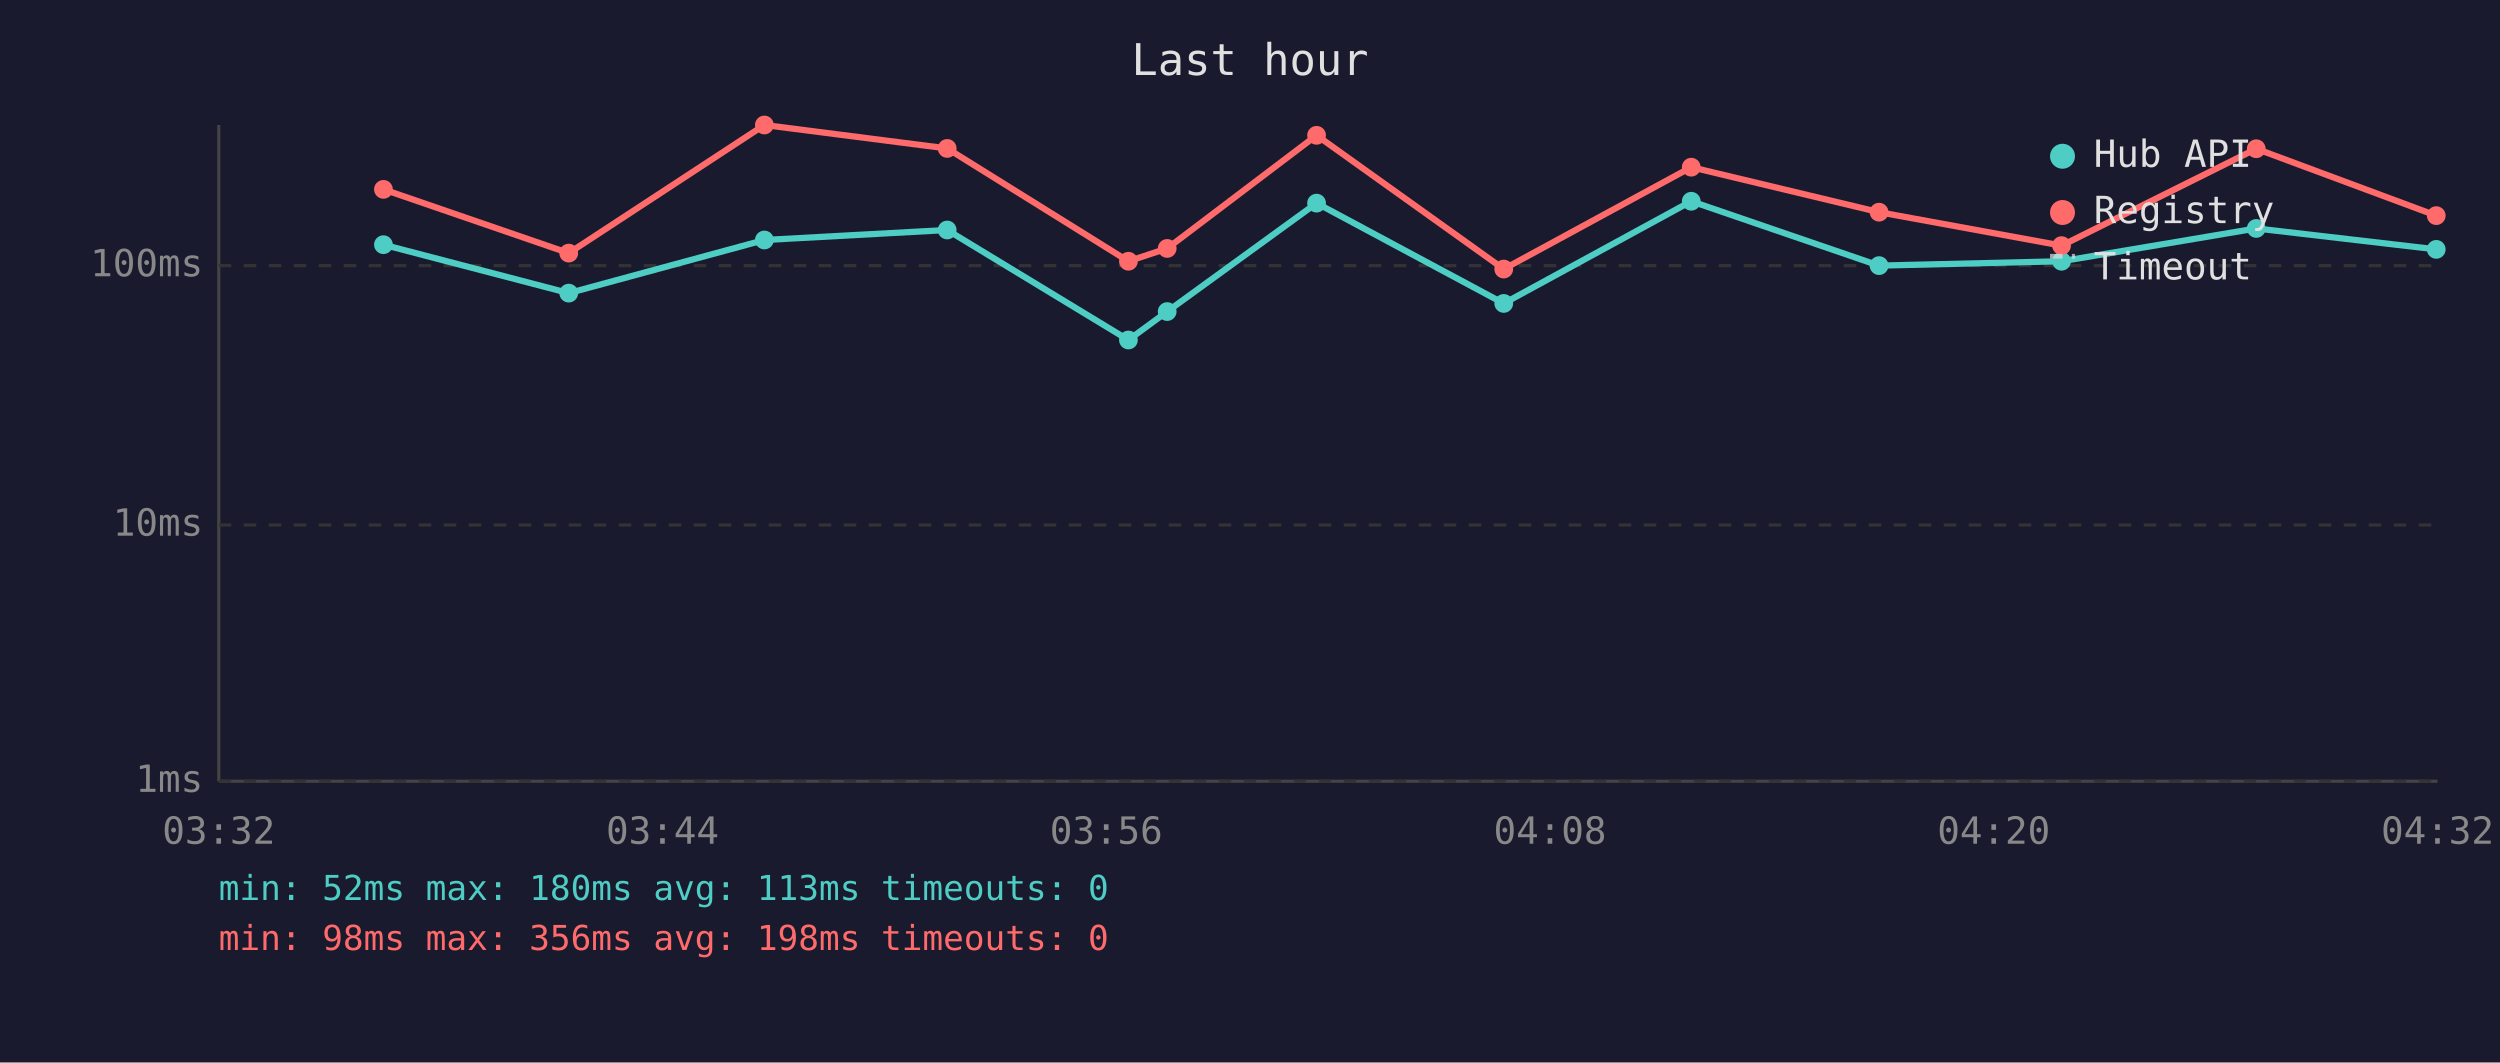
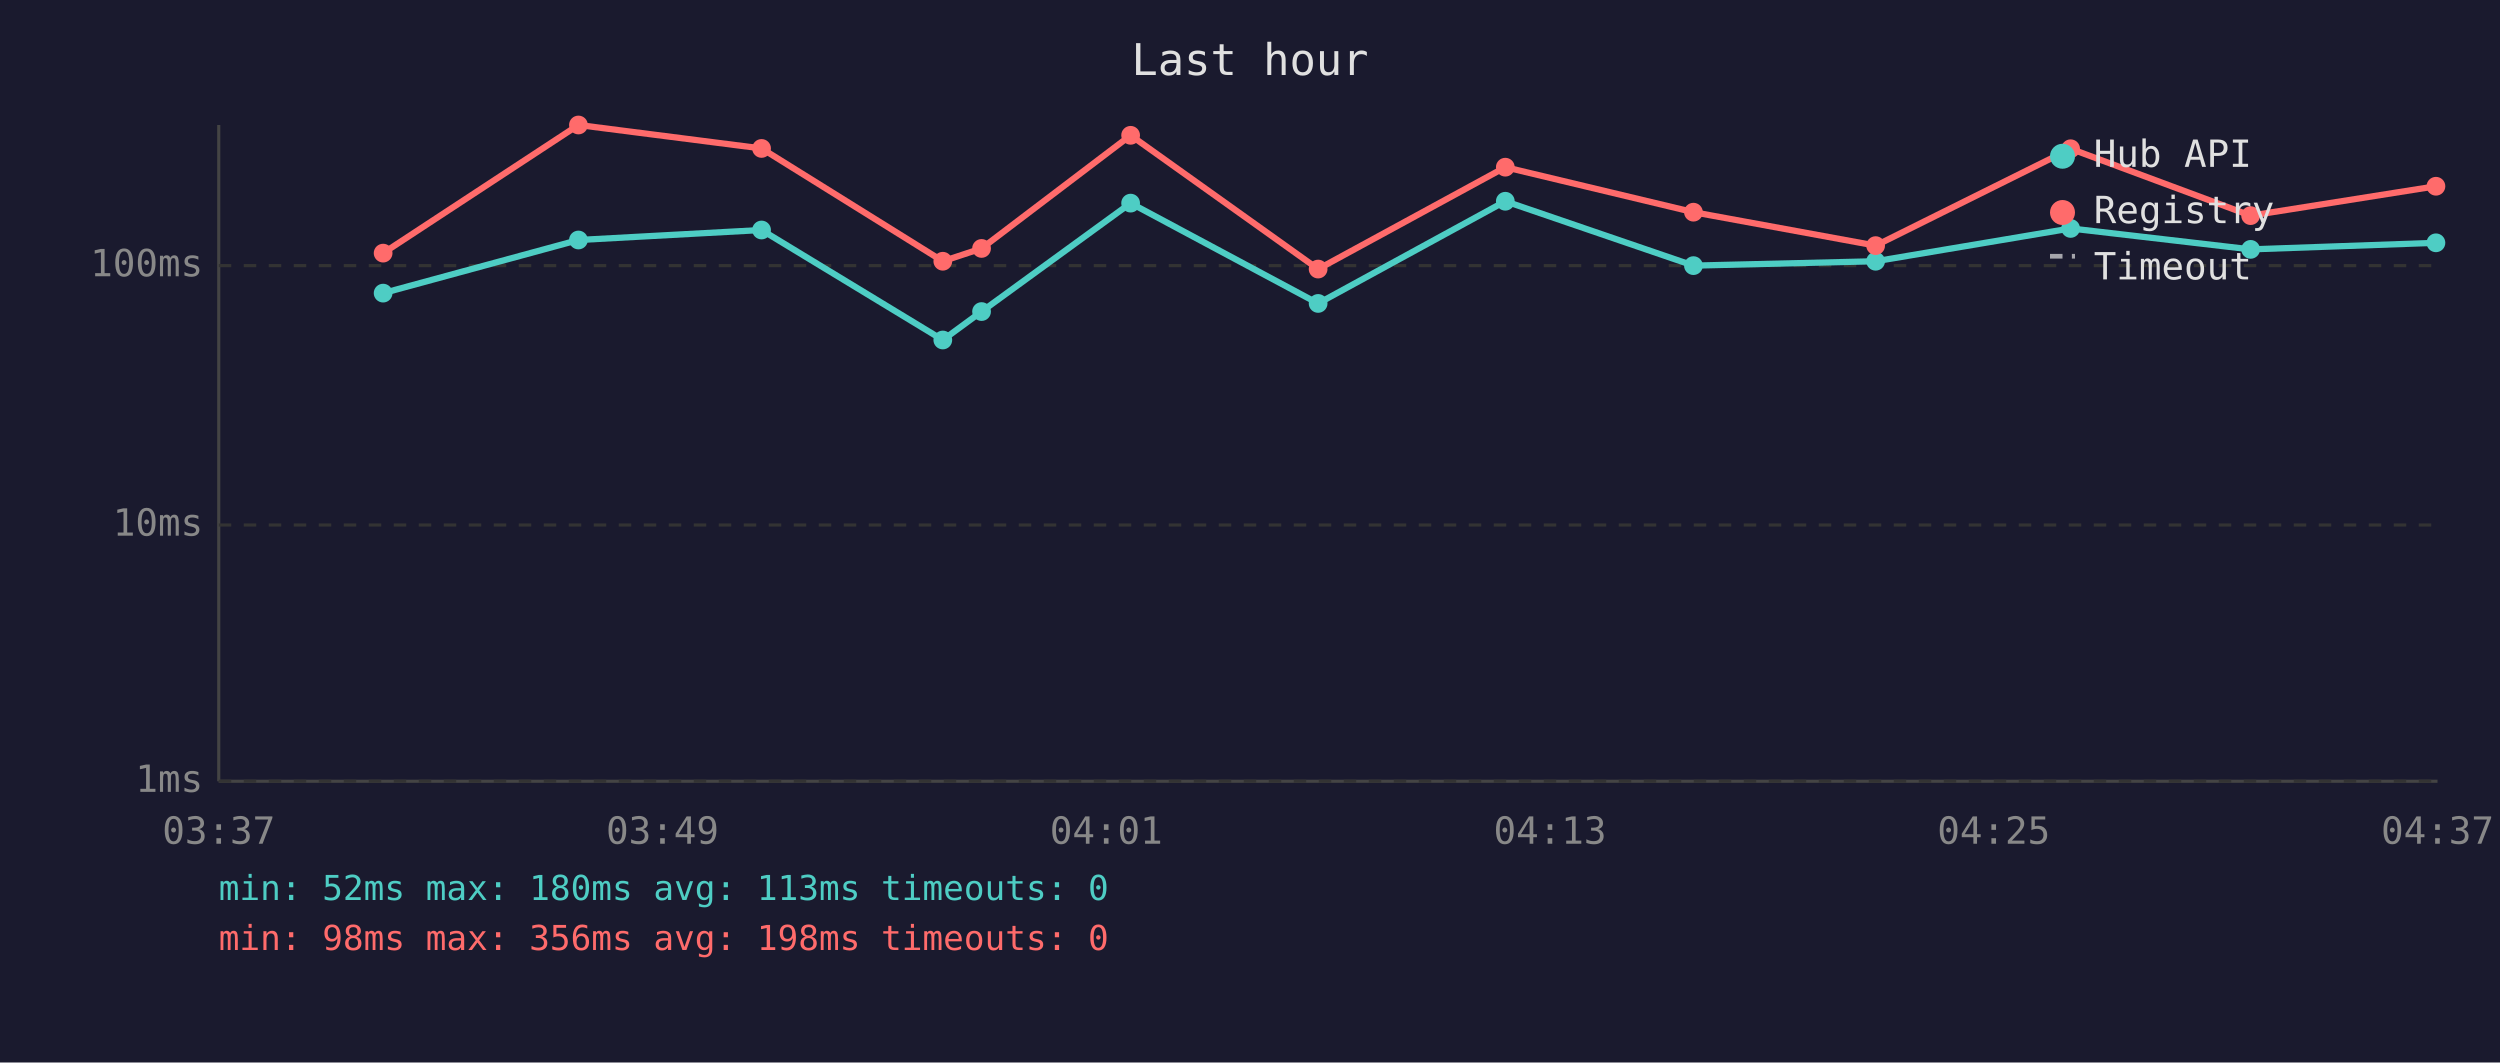
<svg xmlns="http://www.w3.org/2000/svg" viewBox="0 0 800 340" font-family="monospace" font-size="12">
  <rect width="800" height="340" fill="#1a1a2e" />
  <text x="400" y="24" fill="#e0e0e0" font-size="14" text-anchor="middle">Last hour</text>
  <line x1="70" y1="40" x2="70" y2="250" stroke="#444" stroke-width="1" />
  <line x1="70" y1="250" x2="780" y2="250" stroke="#444" stroke-width="1" />
  <line x1="70" y1="250" x2="780" y2="250" stroke="#333" stroke-width="1" stroke-dasharray="4" />
  <text x="65" y="250" fill="#888" text-anchor="end" dominant-baseline="middle">1ms</text>
  <line x1="70" y1="168" x2="780" y2="168" stroke="#333" stroke-width="1" stroke-dasharray="4" />
  <text x="65" y="168" fill="#888" text-anchor="end" dominant-baseline="middle">10ms</text>
  <line x1="70" y1="85" x2="780" y2="85" stroke="#333" stroke-width="1" stroke-dasharray="4" />
  <text x="65" y="85" fill="#888" text-anchor="end" dominant-baseline="middle">100ms</text>
-   <text x="70" y="270" fill="#888" text-anchor="middle">03:32</text>
-   <text x="212" y="270" fill="#888" text-anchor="middle">03:44</text>
-   <text x="354" y="270" fill="#888" text-anchor="middle">03:56</text>
-   <text x="496" y="270" fill="#888" text-anchor="middle">04:08</text>
-   <text x="638" y="270" fill="#888" text-anchor="middle">04:20</text>
-   <text x="780" y="270" fill="#888" text-anchor="middle">04:32</text>
-   <polyline points="122.7,78.3 182.0,93.8 244.6,76.8 303.1,73.6 361.1,108.8 373.5,99.7 421.3,65.0 481.2,97.1 541.2,64.4 601.3,85.0 659.7,83.6 722.0,73.1 779.6,79.8" fill="none" stroke="#4ecdc4" stroke-width="2" opacity="1" />
-   <circle cx="122.7" cy="78.3" r="3" fill="#4ecdc4" />
-   <circle cx="182.0" cy="93.8" r="3" fill="#4ecdc4" />
-   <circle cx="244.6" cy="76.8" r="3" fill="#4ecdc4" />
-   <circle cx="303.1" cy="73.6" r="3" fill="#4ecdc4" />
-   <circle cx="361.1" cy="108.8" r="3" fill="#4ecdc4" />
-   <circle cx="373.5" cy="99.7" r="3" fill="#4ecdc4" />
-   <circle cx="421.3" cy="65.0" r="3" fill="#4ecdc4" />
-   <circle cx="481.2" cy="97.1" r="3" fill="#4ecdc4" />
-   <circle cx="541.2" cy="64.4" r="3" fill="#4ecdc4" />
-   <circle cx="601.3" cy="85.0" r="3" fill="#4ecdc4" />
-   <circle cx="659.7" cy="83.6" r="3" fill="#4ecdc4" />
-   <circle cx="722.0" cy="73.1" r="3" fill="#4ecdc4" />
-   <circle cx="779.6" cy="79.8" r="3" fill="#4ecdc4" />
-   <polyline points="122.7,60.6 182.0,81.0 244.6,40.0 303.1,47.5 361.1,83.6 373.5,79.5 421.3,43.3 481.2,86.1 541.2,53.5 601.3,67.9 659.7,78.6 722.0,47.6 779.6,69.0" fill="none" stroke="#ff6b6b" stroke-width="2" opacity="1" />
-   <circle cx="122.7" cy="60.6" r="3" fill="#ff6b6b" />
-   <circle cx="182.0" cy="81.0" r="3" fill="#ff6b6b" />
-   <circle cx="244.6" cy="40.0" r="3" fill="#ff6b6b" />
-   <circle cx="303.1" cy="47.5" r="3" fill="#ff6b6b" />
-   <circle cx="361.1" cy="83.6" r="3" fill="#ff6b6b" />
-   <circle cx="373.5" cy="79.5" r="3" fill="#ff6b6b" />
-   <circle cx="421.3" cy="43.3" r="3" fill="#ff6b6b" />
-   <circle cx="481.2" cy="86.1" r="3" fill="#ff6b6b" />
-   <circle cx="541.2" cy="53.5" r="3" fill="#ff6b6b" />
-   <circle cx="601.3" cy="67.9" r="3" fill="#ff6b6b" />
-   <circle cx="659.7" cy="78.6" r="3" fill="#ff6b6b" />
-   <circle cx="722.0" cy="47.6" r="3" fill="#ff6b6b" />
-   <circle cx="779.6" cy="69.0" r="3" fill="#ff6b6b" />
+   <text x="70" y="270" fill="#888" text-anchor="middle">03:37</text>
+   <text x="212" y="270" fill="#888" text-anchor="middle">03:49</text>
+   <text x="354" y="270" fill="#888" text-anchor="middle">04:01</text>
+   <text x="496" y="270" fill="#888" text-anchor="middle">04:13</text>
+   <text x="638" y="270" fill="#888" text-anchor="middle">04:25</text>
+   <text x="780" y="270" fill="#888" text-anchor="middle">04:37</text>
+   <polyline points="122.6,93.8 185.1,76.8 243.7,73.6 301.7,108.8 314.1,99.7 361.8,65.0 421.8,97.1 481.7,64.4 541.9,85.0 600.2,83.6 662.6,73.1 720.2,79.8 779.5,77.7" fill="none" stroke="#4ecdc4" stroke-width="2" opacity="1" />
+   <circle cx="122.6" cy="93.8" r="3" fill="#4ecdc4" />
+   <circle cx="185.1" cy="76.8" r="3" fill="#4ecdc4" />
+   <circle cx="243.7" cy="73.6" r="3" fill="#4ecdc4" />
+   <circle cx="301.7" cy="108.8" r="3" fill="#4ecdc4" />
+   <circle cx="314.1" cy="99.7" r="3" fill="#4ecdc4" />
+   <circle cx="361.8" cy="65.0" r="3" fill="#4ecdc4" />
+   <circle cx="421.8" cy="97.1" r="3" fill="#4ecdc4" />
+   <circle cx="481.7" cy="64.4" r="3" fill="#4ecdc4" />
+   <circle cx="541.9" cy="85.0" r="3" fill="#4ecdc4" />
+   <circle cx="600.2" cy="83.6" r="3" fill="#4ecdc4" />
+   <circle cx="662.6" cy="73.1" r="3" fill="#4ecdc4" />
+   <circle cx="720.2" cy="79.8" r="3" fill="#4ecdc4" />
+   <circle cx="779.5" cy="77.7" r="3" fill="#4ecdc4" />
+   <polyline points="122.6,81.0 185.1,40.0 243.7,47.5 301.7,83.6 314.1,79.5 361.8,43.3 421.8,86.1 481.7,53.5 541.9,67.9 600.2,78.6 662.6,47.6 720.2,69.0 779.5,59.6" fill="none" stroke="#ff6b6b" stroke-width="2" opacity="1" />
+   <circle cx="122.6" cy="81.0" r="3" fill="#ff6b6b" />
+   <circle cx="185.1" cy="40.0" r="3" fill="#ff6b6b" />
+   <circle cx="243.7" cy="47.5" r="3" fill="#ff6b6b" />
+   <circle cx="301.7" cy="83.6" r="3" fill="#ff6b6b" />
+   <circle cx="314.1" cy="79.5" r="3" fill="#ff6b6b" />
+   <circle cx="361.8" cy="43.3" r="3" fill="#ff6b6b" />
+   <circle cx="421.8" cy="86.1" r="3" fill="#ff6b6b" />
+   <circle cx="481.7" cy="53.5" r="3" fill="#ff6b6b" />
+   <circle cx="541.9" cy="67.9" r="3" fill="#ff6b6b" />
+   <circle cx="600.2" cy="78.6" r="3" fill="#ff6b6b" />
+   <circle cx="662.6" cy="47.6" r="3" fill="#ff6b6b" />
+   <circle cx="720.2" cy="69.0" r="3" fill="#ff6b6b" />
+   <circle cx="779.5" cy="59.6" r="3" fill="#ff6b6b" />
  <circle cx="660" cy="50" r="4" fill="#4ecdc4" />
  <text x="670" y="50" fill="#e0e0e0" dominant-baseline="middle">Hub API</text>
  <circle cx="660" cy="68" r="4" fill="#ff6b6b" />
  <text x="670" y="68" fill="#e0e0e0" dominant-baseline="middle">Registry</text>
  <line x1="656" y1="82" x2="664" y2="82" stroke="#e0e0e0" stroke-width="1.5" stroke-dasharray="4,3" opacity="0.7" />
  <text x="670" y="86" fill="#e0e0e0" dominant-baseline="middle">Timeout</text>
  <text x="70" y="288" fill="#4ecdc4" font-size="11">min: 52ms  max: 180ms  avg: 113ms  timeouts: 0</text>
  <text x="70" y="304" fill="#ff6b6b" font-size="11">min: 98ms  max: 356ms  avg: 198ms  timeouts: 0</text>
</svg>
